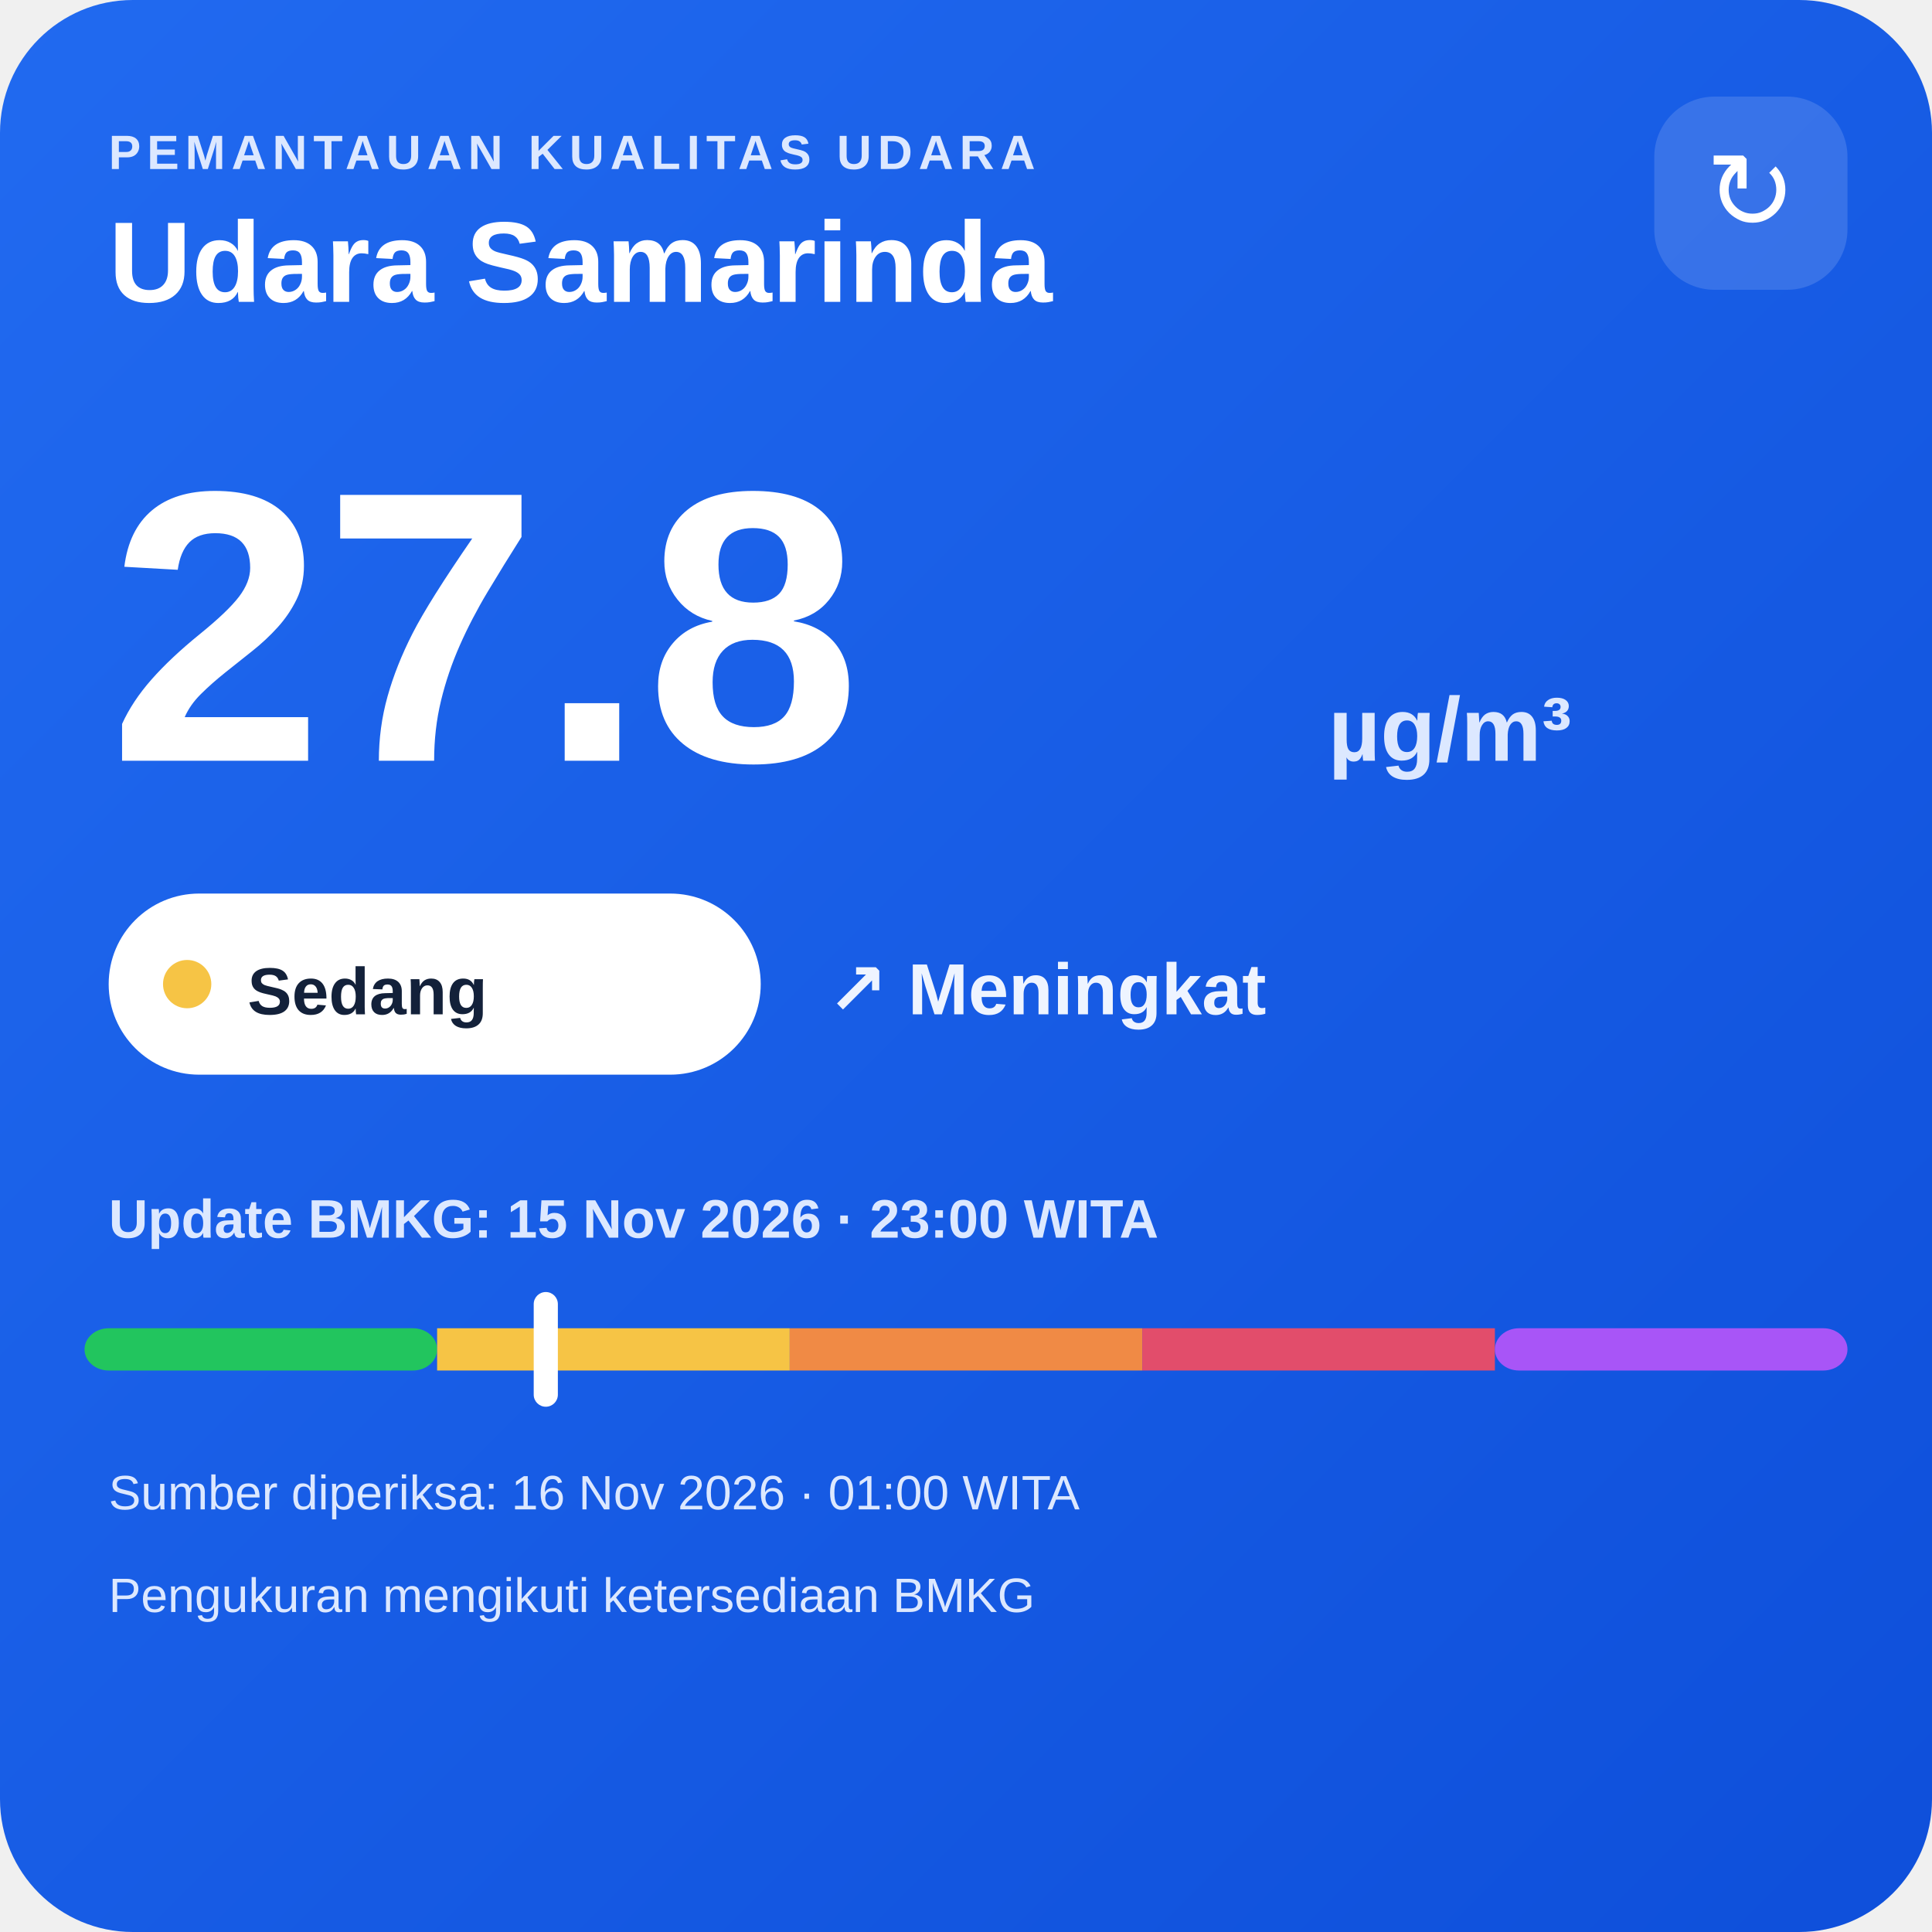
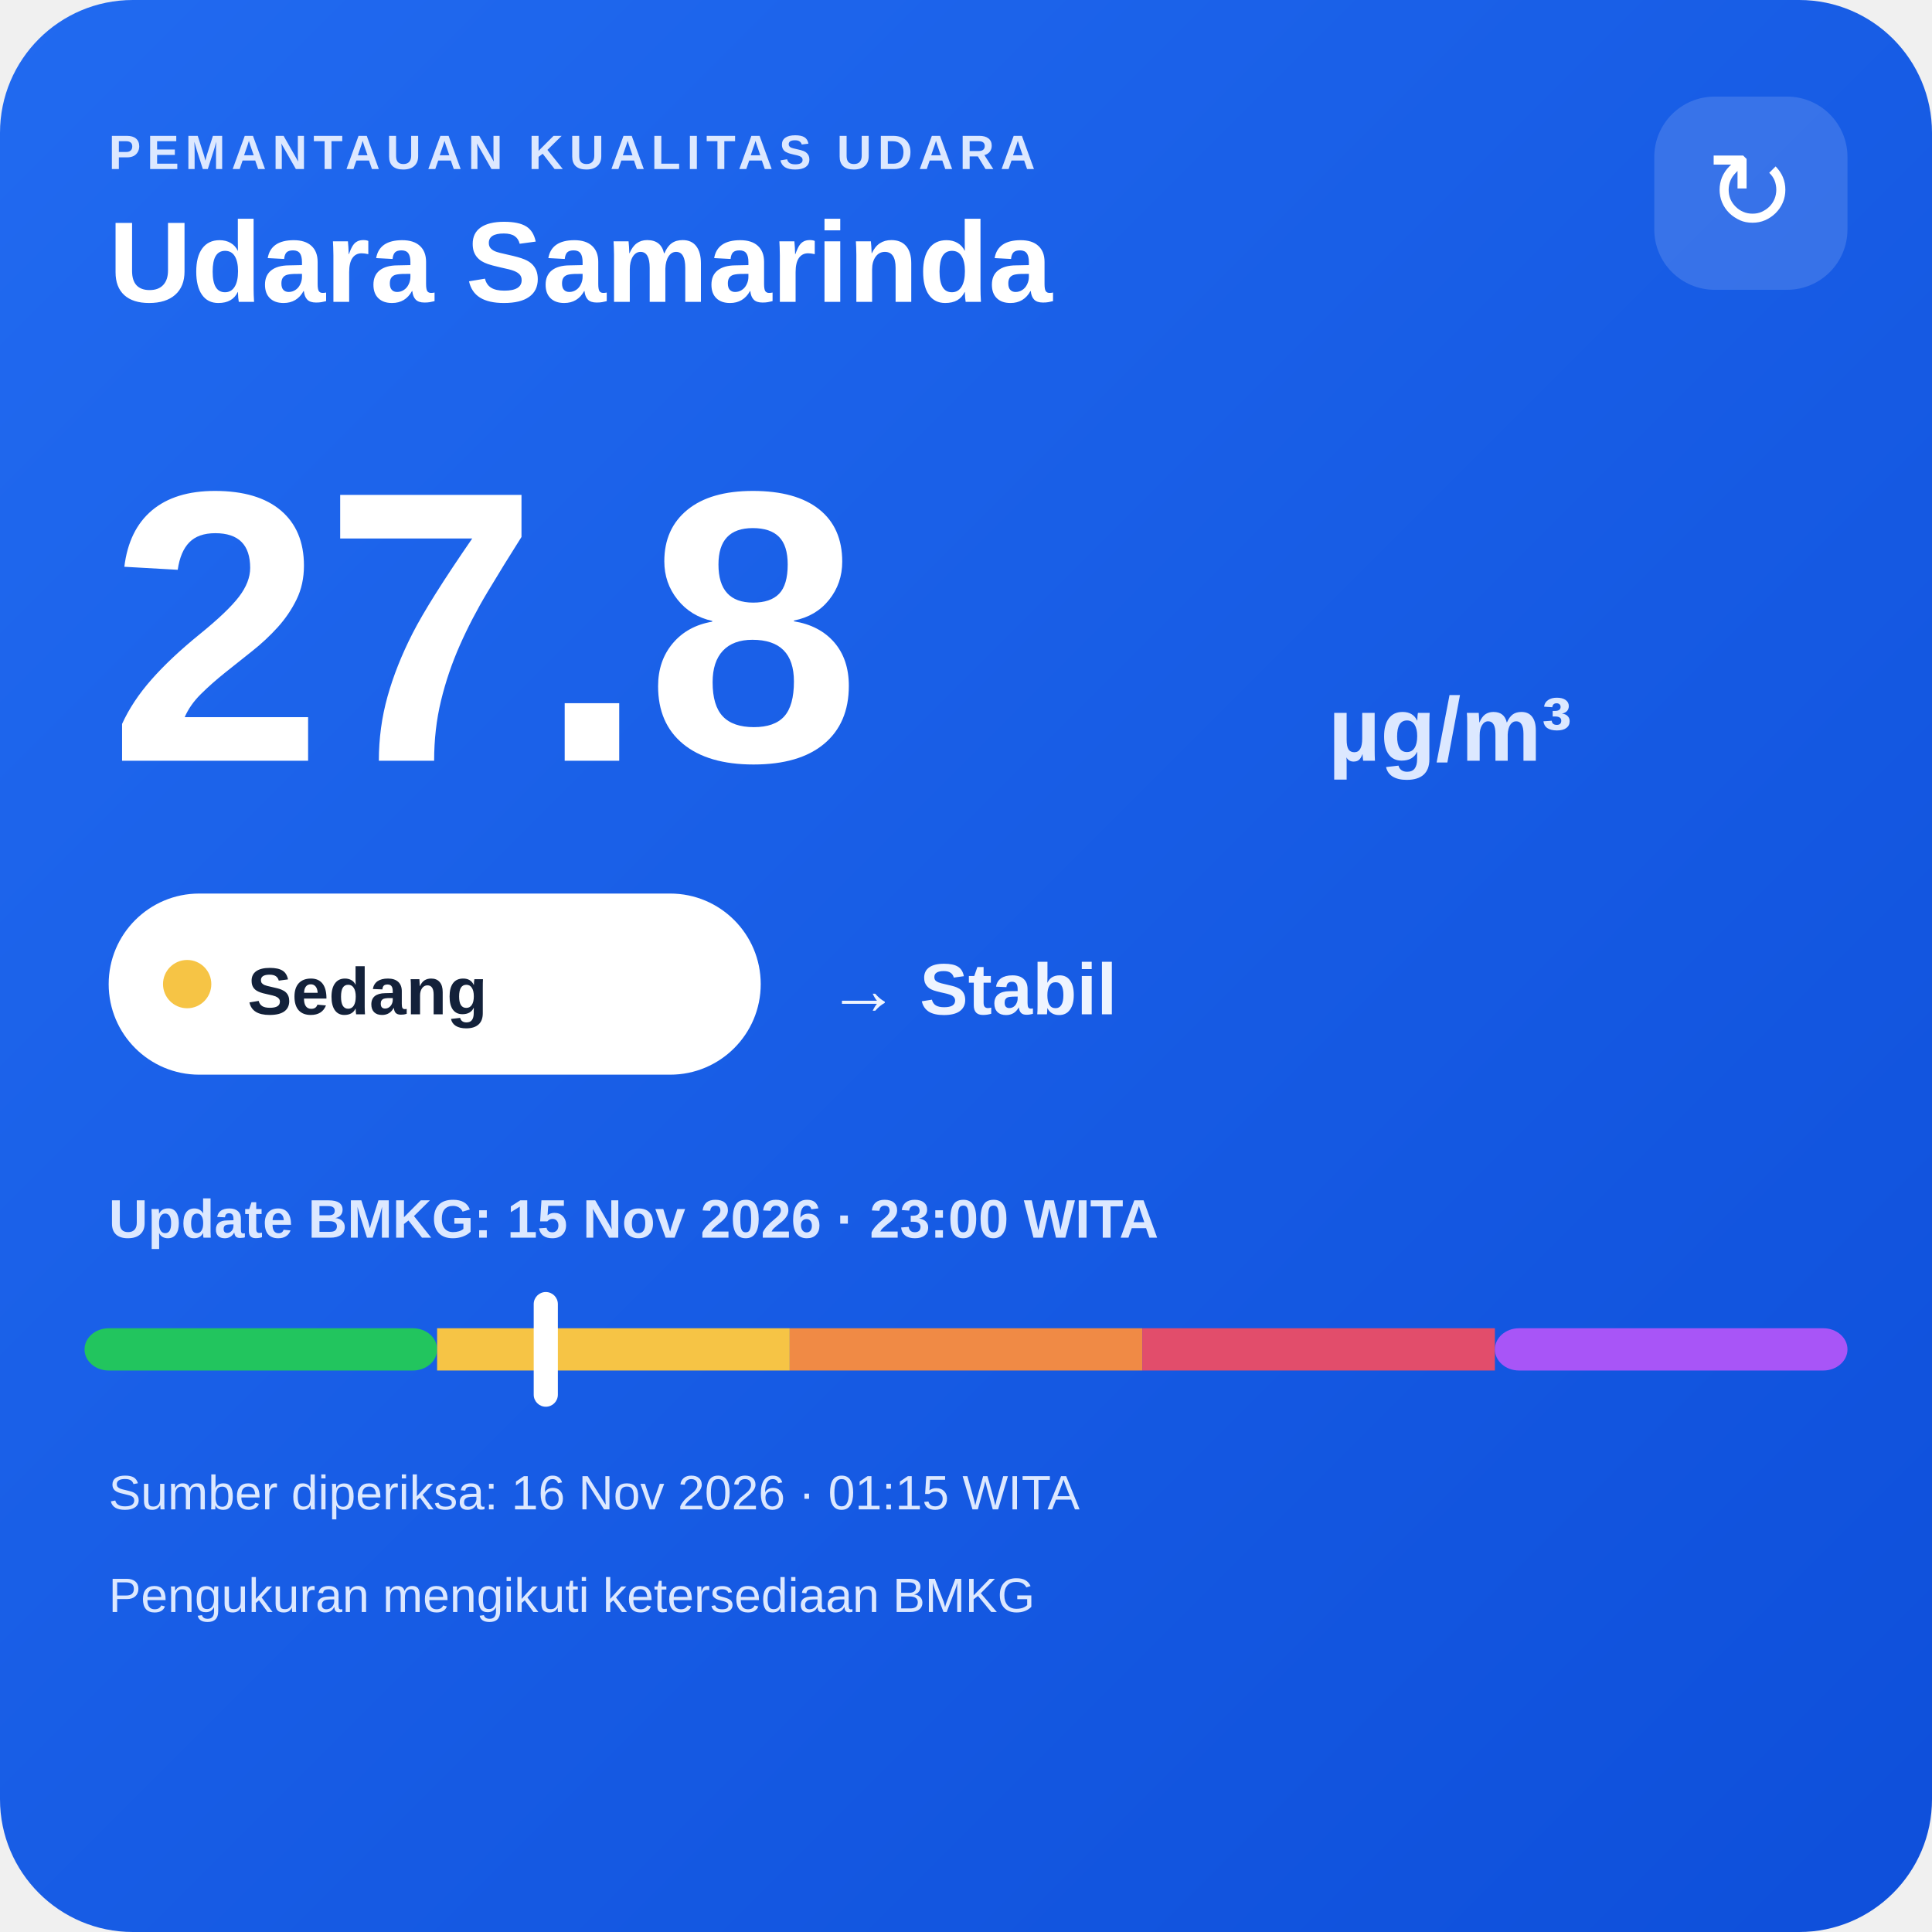
<svg xmlns="http://www.w3.org/2000/svg" width="320" height="320" viewBox="0 0 320 320">
  <defs>
    <linearGradient id="bg" x1="0" y1="0" x2="1" y2="1">
      <stop offset="0" stop-color="#216af0" />
      <stop offset="1" stop-color="#0e4fda" />
    </linearGradient>
  </defs>
  <rect width="320" height="320" rx="22" fill="url(#bg)" />
  <text x="18" y="28" fill="#dce8ff" font-family="Arial,sans-serif" font-size="8" font-weight="700" letter-spacing="1">PEMANTAUAN KUALITAS UDARA</text>
  <text x="18" y="50" fill="#ffffff" font-family="Arial,sans-serif" font-size="19" font-weight="700">Udara Samarinda</text>
  <rect x="274" y="16" width="32" height="32" rx="10" fill="#ffffff" fill-opacity=".14" />
  <text x="290" y="38" text-anchor="middle" fill="#ffffff" font-family="Arial,sans-serif" font-size="18">↻</text>
  <text x="18" y="126" fill="#ffffff" font-family="Arial,sans-serif" font-size="64" font-weight="800">27.8</text>
  <text x="220" y="126" fill="#dce8ff" font-family="Arial,sans-serif" font-size="15" font-weight="700">µg/m³</text>
  <rect x="18" y="148" width="108" height="30" rx="15" fill="#ffffff" />
  <circle cx="31" cy="163" r="4" fill="#f6c445" />
  <text x="41" y="168" fill="#13213a" font-family="Arial,sans-serif" font-size="11" font-weight="700">Sedang</text>
-   <text x="137" y="168" fill="#eef4ff" font-family="Arial,sans-serif" font-size="12" font-weight="700">↗ Meningkat</text>
+   <text x="137" y="168" fill="#eef4ff" font-family="Arial,sans-serif" font-size="12" font-weight="700">→ Stabil</text>
  <text x="18" y="205" fill="#dce8ff" font-family="Arial,sans-serif" font-size="9" font-weight="700">Update BMKG: 15 Nov 2026 · 23:00 WITA</text>
  <rect x="14" y="220" width="58.4" height="7" rx="4" fill="#22c55e" />
  <rect x="72.4" y="220" width="58.4" height="7" fill="#f6c445" />
  <rect x="130.8" y="220" width="58.4" height="7" fill="#f08a45" />
  <rect x="189.2" y="220" width="58.4" height="7" fill="#e24d6b" />
  <rect x="247.6" y="220" width="58.4" height="7" rx="4" fill="#a855f7" />
  <rect x="88.4" y="214" width="4" height="19" rx="2" fill="#ffffff" />
-   <text x="18" y="250" fill="#dce8ff" font-family="Arial,sans-serif" font-size="8">Sumber diperiksa: 16 Nov 2026 · 01:00 WITA</text>
+   <text x="18" y="250" fill="#dce8ff" font-family="Arial,sans-serif" font-size="8">Sumber diperiksa: 16 Nov 2026 · 01:15 WITA</text>
  <text x="18" y="267" fill="#dce8ff" font-family="Arial,sans-serif" font-size="8">Pengukuran mengikuti ketersediaan BMKG</text>
</svg>
